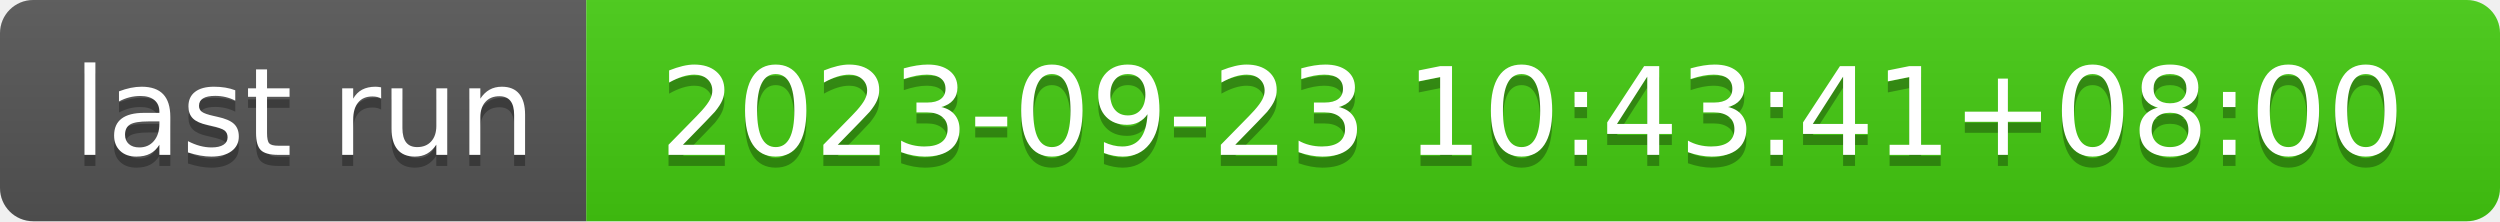
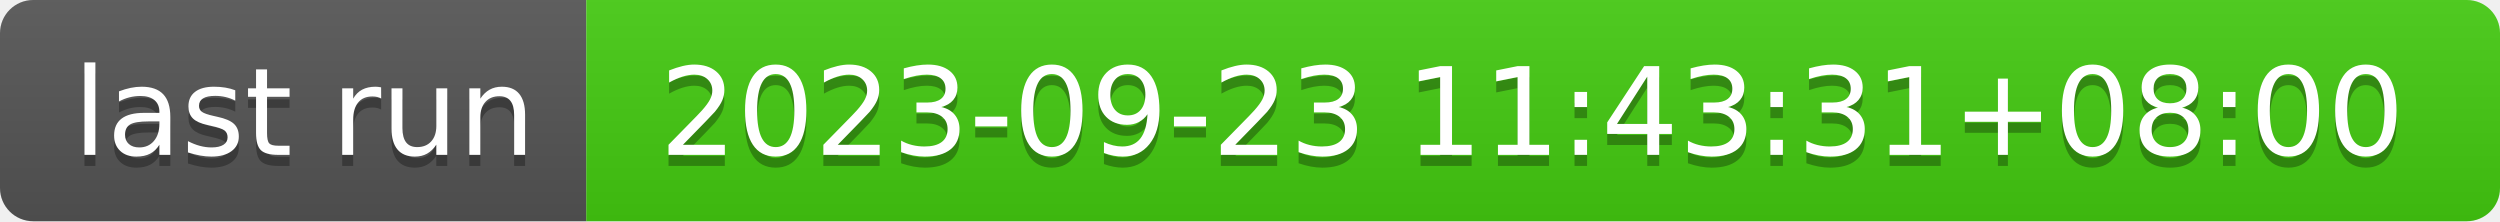
- <svg xmlns="http://www.w3.org/2000/svg" width="226" height="20" role="img" aria-label="last run: 2023-09-23 10:43:41+08:00">
+ <svg xmlns="http://www.w3.org/2000/svg" width="226" height="20" role="img" aria-label="last run: 2023-09-23 11:43:31+08:00">
  <linearGradient id="s" x2="0" y2="100%">
    <stop offset="0" stop-color="#bbb" stop-opacity=".1" />
    <stop offset="1" stop-opacity=".1" />
  </linearGradient>
  <clipPath id="r">
    <rect width="226" height="20" rx="3" fill="#fff" />
  </clipPath>
  <g clip-path="url(#r)">
    <rect width="53" height="20" fill="#555" />
    <rect x="53" width="173" height="20" fill="#4c1" />
    <rect width="226" height="20" fill="url(#s)" />
  </g>
  <g fill="#fff" text-anchor="middle" font-family="Verdana,Geneva,DejaVu Sans,sans-serif" text-rendering="geometricPrecision" font-size="110">
    <text aria-hidden="true" x="275" y="150" fill="#010101" fill-opacity=".3" transform="scale(.1)" textLength="430">last run</text>
    <text x="275" y="140" transform="scale(.1)" fill="#fff" textLength="430">last run</text>
-     <text aria-hidden="true" x="1385" y="150" fill="#010101" fill-opacity=".3" transform="scale(.1)" textLength="1630">2023-09-23 10:43:41+08:00</text>
-     <text x="1385" y="140" transform="scale(.1)" fill="#fff" textLength="1630">2023-09-23 10:43:41+08:00</text>
+     <text aria-hidden="true" x="1385" y="150" fill="#010101" fill-opacity=".3" transform="scale(.1)" textLength="1630">2023-09-23 11:43:31+08:00</text>
+     <text x="1385" y="140" transform="scale(.1)" fill="#fff" textLength="1630">2023-09-23 11:43:31+08:00</text>
  </g>
</svg>
